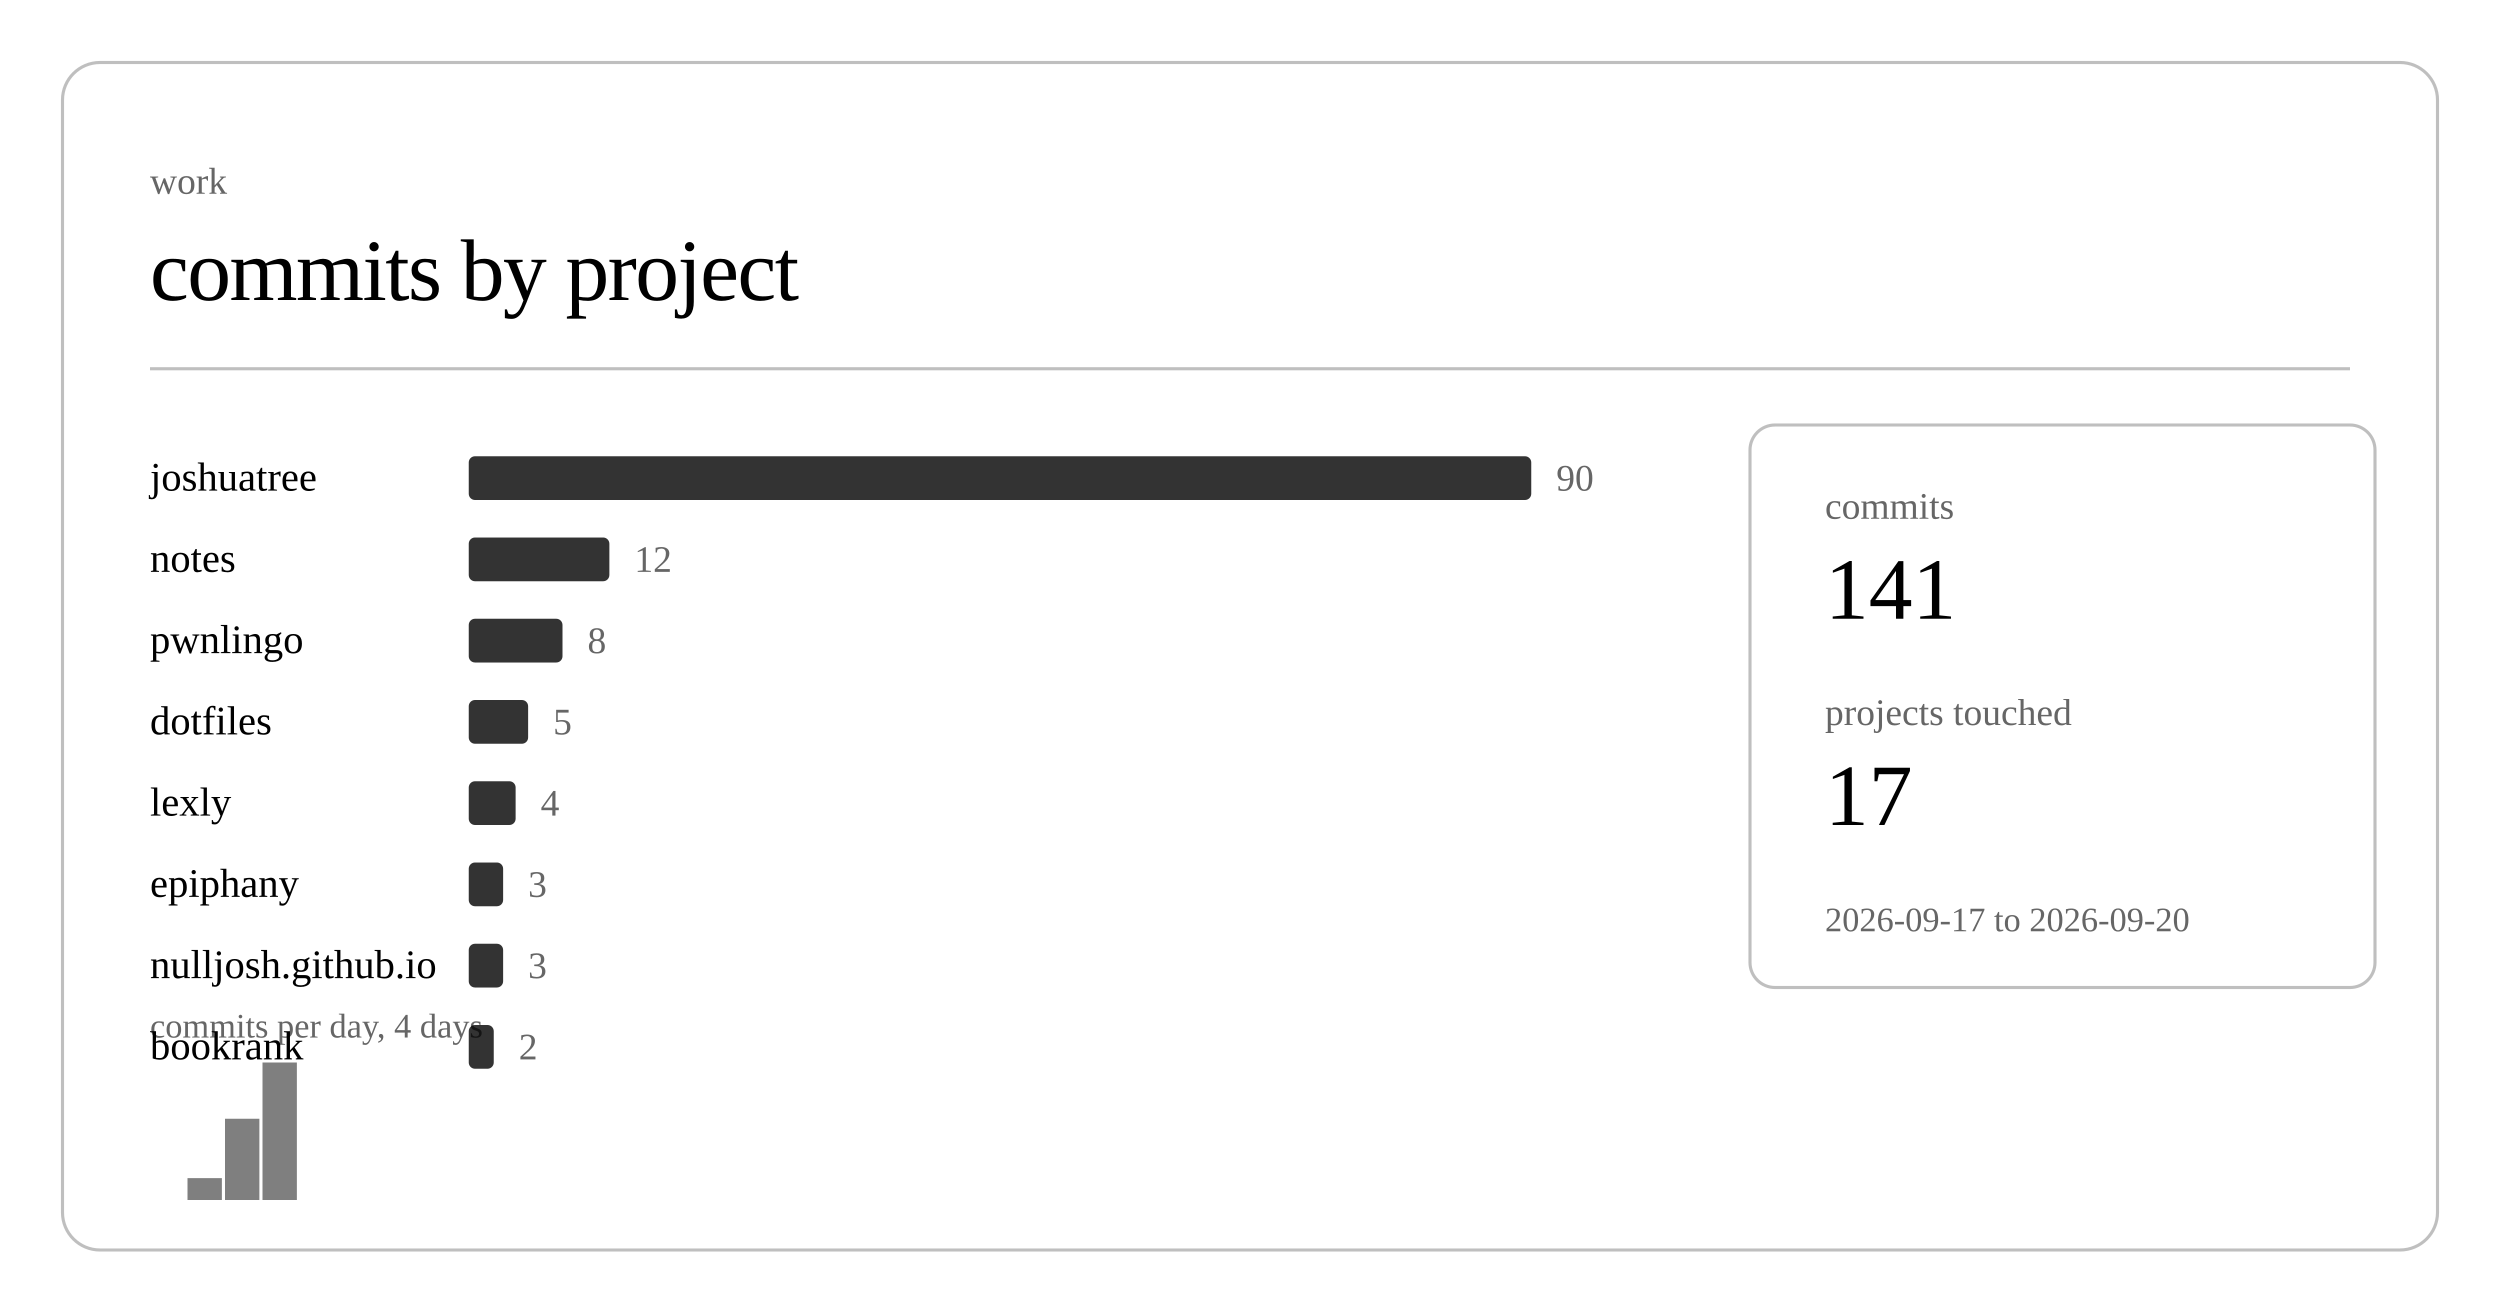
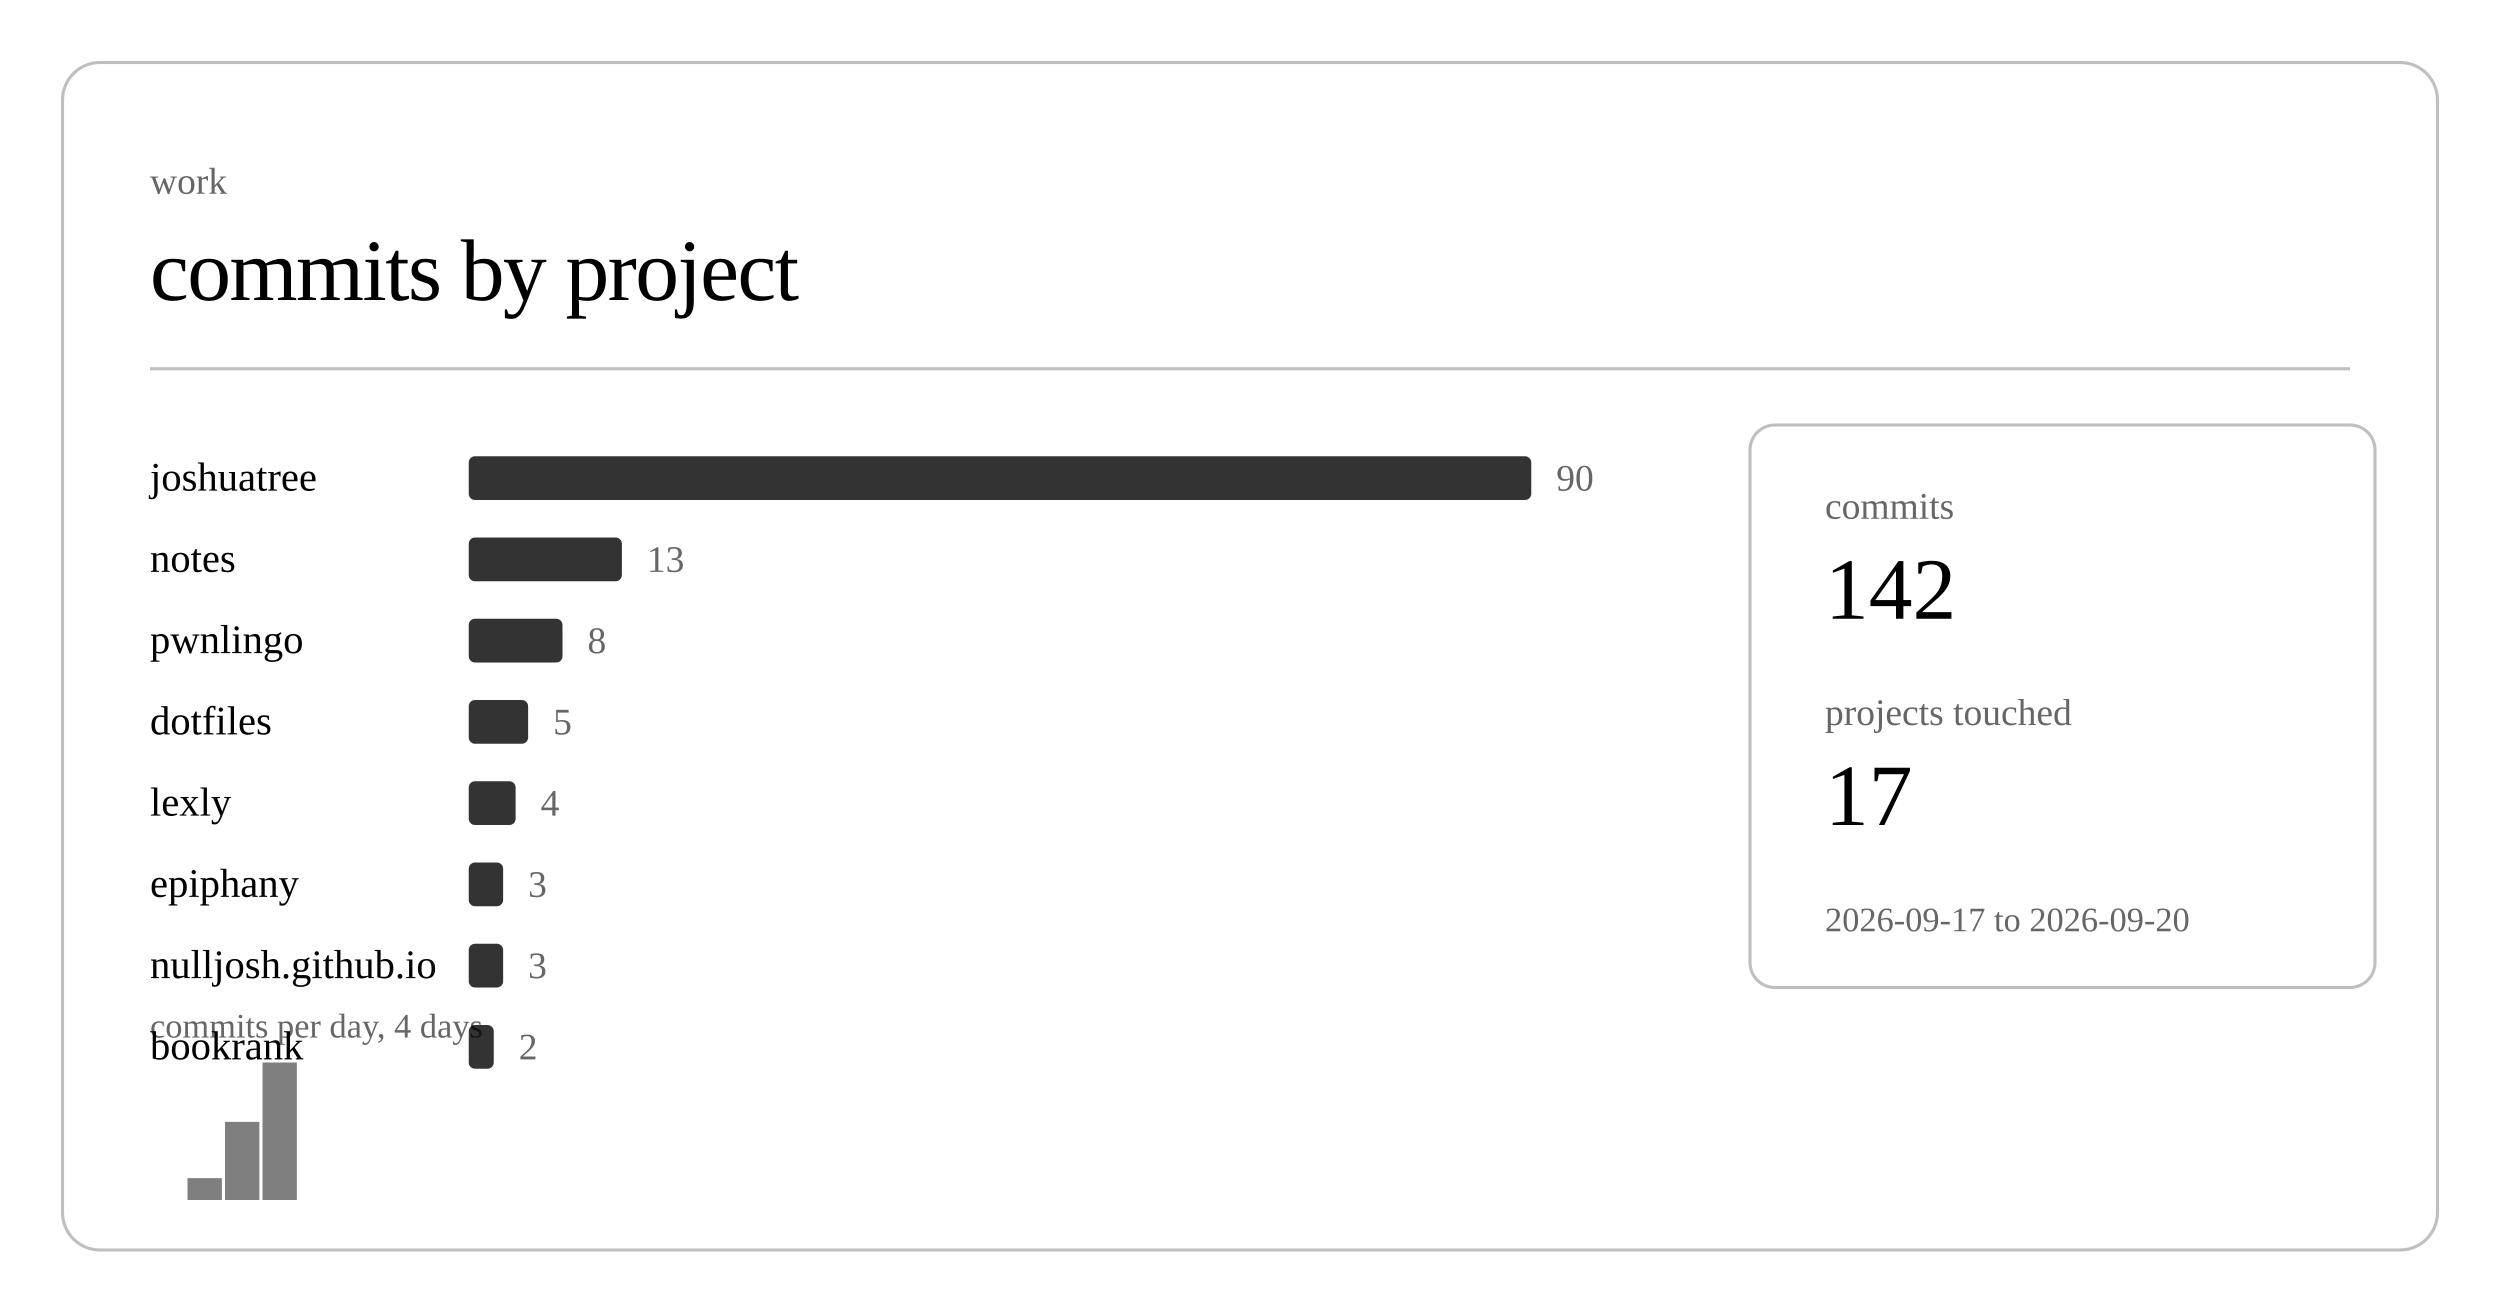
<svg xmlns="http://www.w3.org/2000/svg" class="post-header-svg" viewBox="0 0 800 420" width="800" height="420">
  <rect x="20" y="20" width="760" height="380" rx="12" ry="12" fill="none" stroke="currentColor" stroke-width="1" opacity="0.25" />
  <text fill="currentColor" x="48" y="62" font-size="12" opacity="0.6">work</text>
  <text fill="currentColor" x="48" y="96" font-size="28" font-weight="300" letter-spacing="-0.5">commits by project</text>
  <line stroke="currentColor" x1="48" y1="118" x2="752" y2="118" stroke-width="1" opacity="0.25" />
  <a href="https://github.com/nulljosh/joshuatree">
    <text fill="currentColor" x="48" y="157" font-size="13">joshuatree</text>
  </a>
  <rect x="150" y="146" width="340" height="14" rx="2" fill="currentColor" opacity="0.8" />
  <text fill="currentColor" x="498" y="157" font-size="12" opacity="0.6">90</text>
  <a href="https://github.com/nulljosh/notes">
    <text fill="currentColor" x="48" y="183" font-size="13">notes</text>
  </a>
-   <rect x="150" y="172" width="45" height="14" rx="2" fill="currentColor" opacity="0.8" />
-   <text fill="currentColor" x="203" y="183" font-size="12" opacity="0.6">12</text>
+   <rect x="150" y="172" width="49" height="14" rx="2" fill="currentColor" opacity="0.8" />
+   <text fill="currentColor" x="207" y="183" font-size="12" opacity="0.6">13</text>
  <a href="https://github.com/nulljosh/pwnlingo">
    <text fill="currentColor" x="48" y="209" font-size="13">pwnlingo</text>
  </a>
  <rect x="150" y="198" width="30" height="14" rx="2" fill="currentColor" opacity="0.8" />
  <text fill="currentColor" x="188" y="209" font-size="12" opacity="0.6">8</text>
  <a href="https://github.com/nulljosh/dotfiles">
    <text fill="currentColor" x="48" y="235" font-size="13">dotfiles</text>
  </a>
  <rect x="150" y="224" width="19" height="14" rx="2" fill="currentColor" opacity="0.8" />
  <text fill="currentColor" x="177" y="235" font-size="12" opacity="0.6">5</text>
  <a href="https://github.com/nulljosh/lexly">
    <text fill="currentColor" x="48" y="261" font-size="13">lexly</text>
  </a>
  <rect x="150" y="250" width="15" height="14" rx="2" fill="currentColor" opacity="0.8" />
  <text fill="currentColor" x="173" y="261" font-size="12" opacity="0.6">4</text>
  <a href="https://github.com/nulljosh/epiphany">
    <text fill="currentColor" x="48" y="287" font-size="13">epiphany</text>
  </a>
  <rect x="150" y="276" width="11" height="14" rx="2" fill="currentColor" opacity="0.8" />
  <text fill="currentColor" x="169" y="287" font-size="12" opacity="0.6">3</text>
  <a href="https://github.com/nulljosh/nulljosh.github.io">
    <text fill="currentColor" x="48" y="313" font-size="13">nulljosh.github.io</text>
  </a>
  <rect x="150" y="302" width="11" height="14" rx="2" fill="currentColor" opacity="0.8" />
  <text fill="currentColor" x="169" y="313" font-size="12" opacity="0.6">3</text>
  <a href="https://github.com/nulljosh/bookrank">
    <text fill="currentColor" x="48" y="339" font-size="13">bookrank</text>
  </a>
  <rect x="150" y="328" width="8" height="14" rx="2" fill="currentColor" opacity="0.8" />
  <text fill="currentColor" x="166" y="339" font-size="12" opacity="0.6">2</text>
  <rect x="60.0" y="377" width="11.0" height="7" fill="currentColor" opacity="0.5" />
-   <rect x="72.0" y="358" width="11.0" height="26" fill="currentColor" opacity="0.5" />
+   <rect x="72.0" y="359" width="11.0" height="25" fill="currentColor" opacity="0.5" />
  <rect x="84.0" y="340" width="11.0" height="44" fill="currentColor" opacity="0.5" />
  <text fill="currentColor" x="48" y="332" font-size="11" opacity="0.6">commits per day, 4 days</text>
  <rect x="560" y="136" width="200" height="180" rx="8" ry="8" fill="none" stroke="currentColor" stroke-width="1" opacity="0.25" />
  <text fill="currentColor" x="584" y="166" font-size="12" opacity="0.6">commits</text>
-   <text fill="currentColor" x="584" y="198" font-size="28" font-weight="500">141</text>
+   <text fill="currentColor" x="584" y="198" font-size="28" font-weight="500">142</text>
  <text fill="currentColor" x="584" y="232" font-size="12" opacity="0.6">projects touched</text>
  <text fill="currentColor" x="584" y="264" font-size="28" font-weight="500">17</text>
  <text fill="currentColor" x="584" y="298" font-size="11" opacity="0.6">2026-09-17 to 2026-09-20</text>
</svg>
